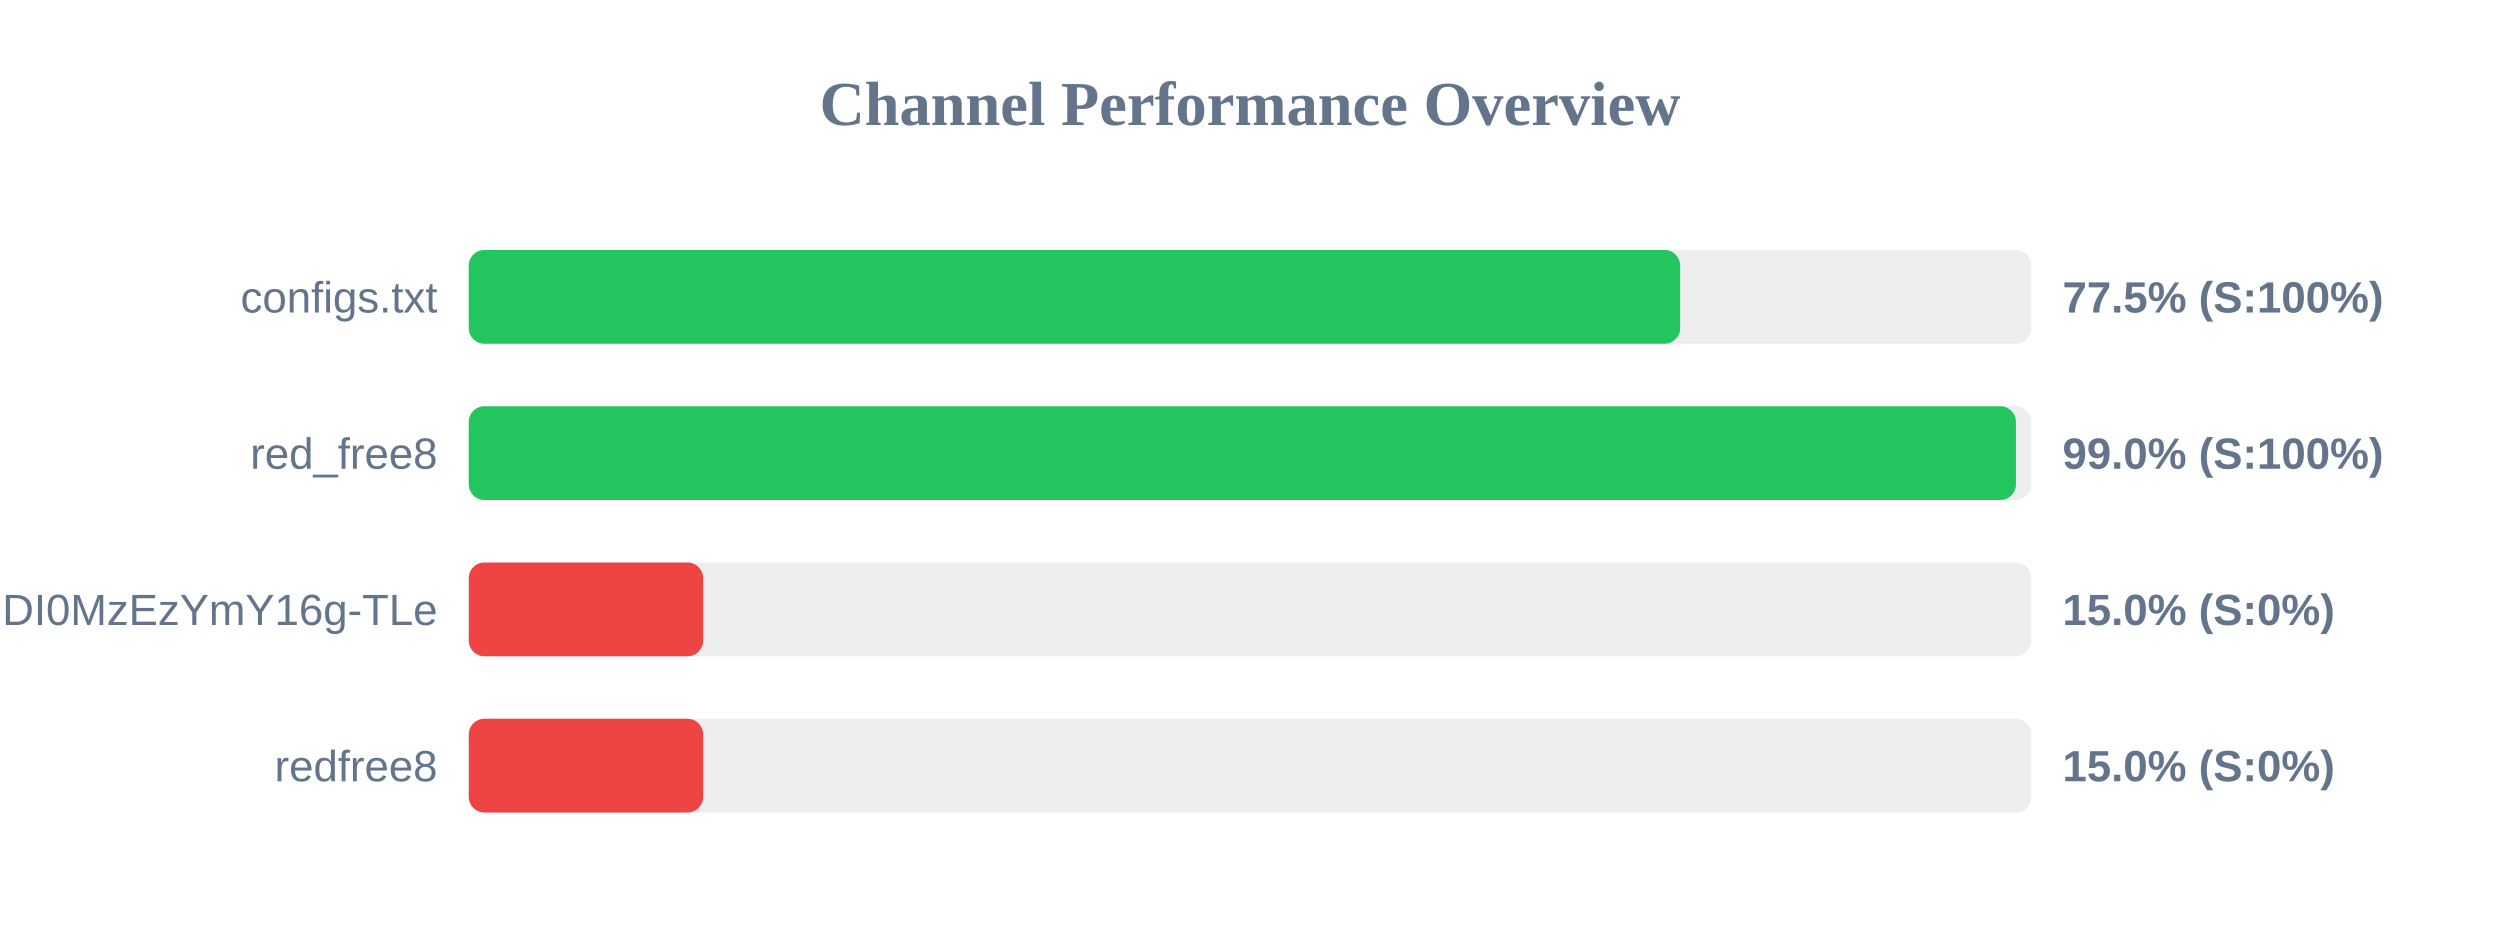
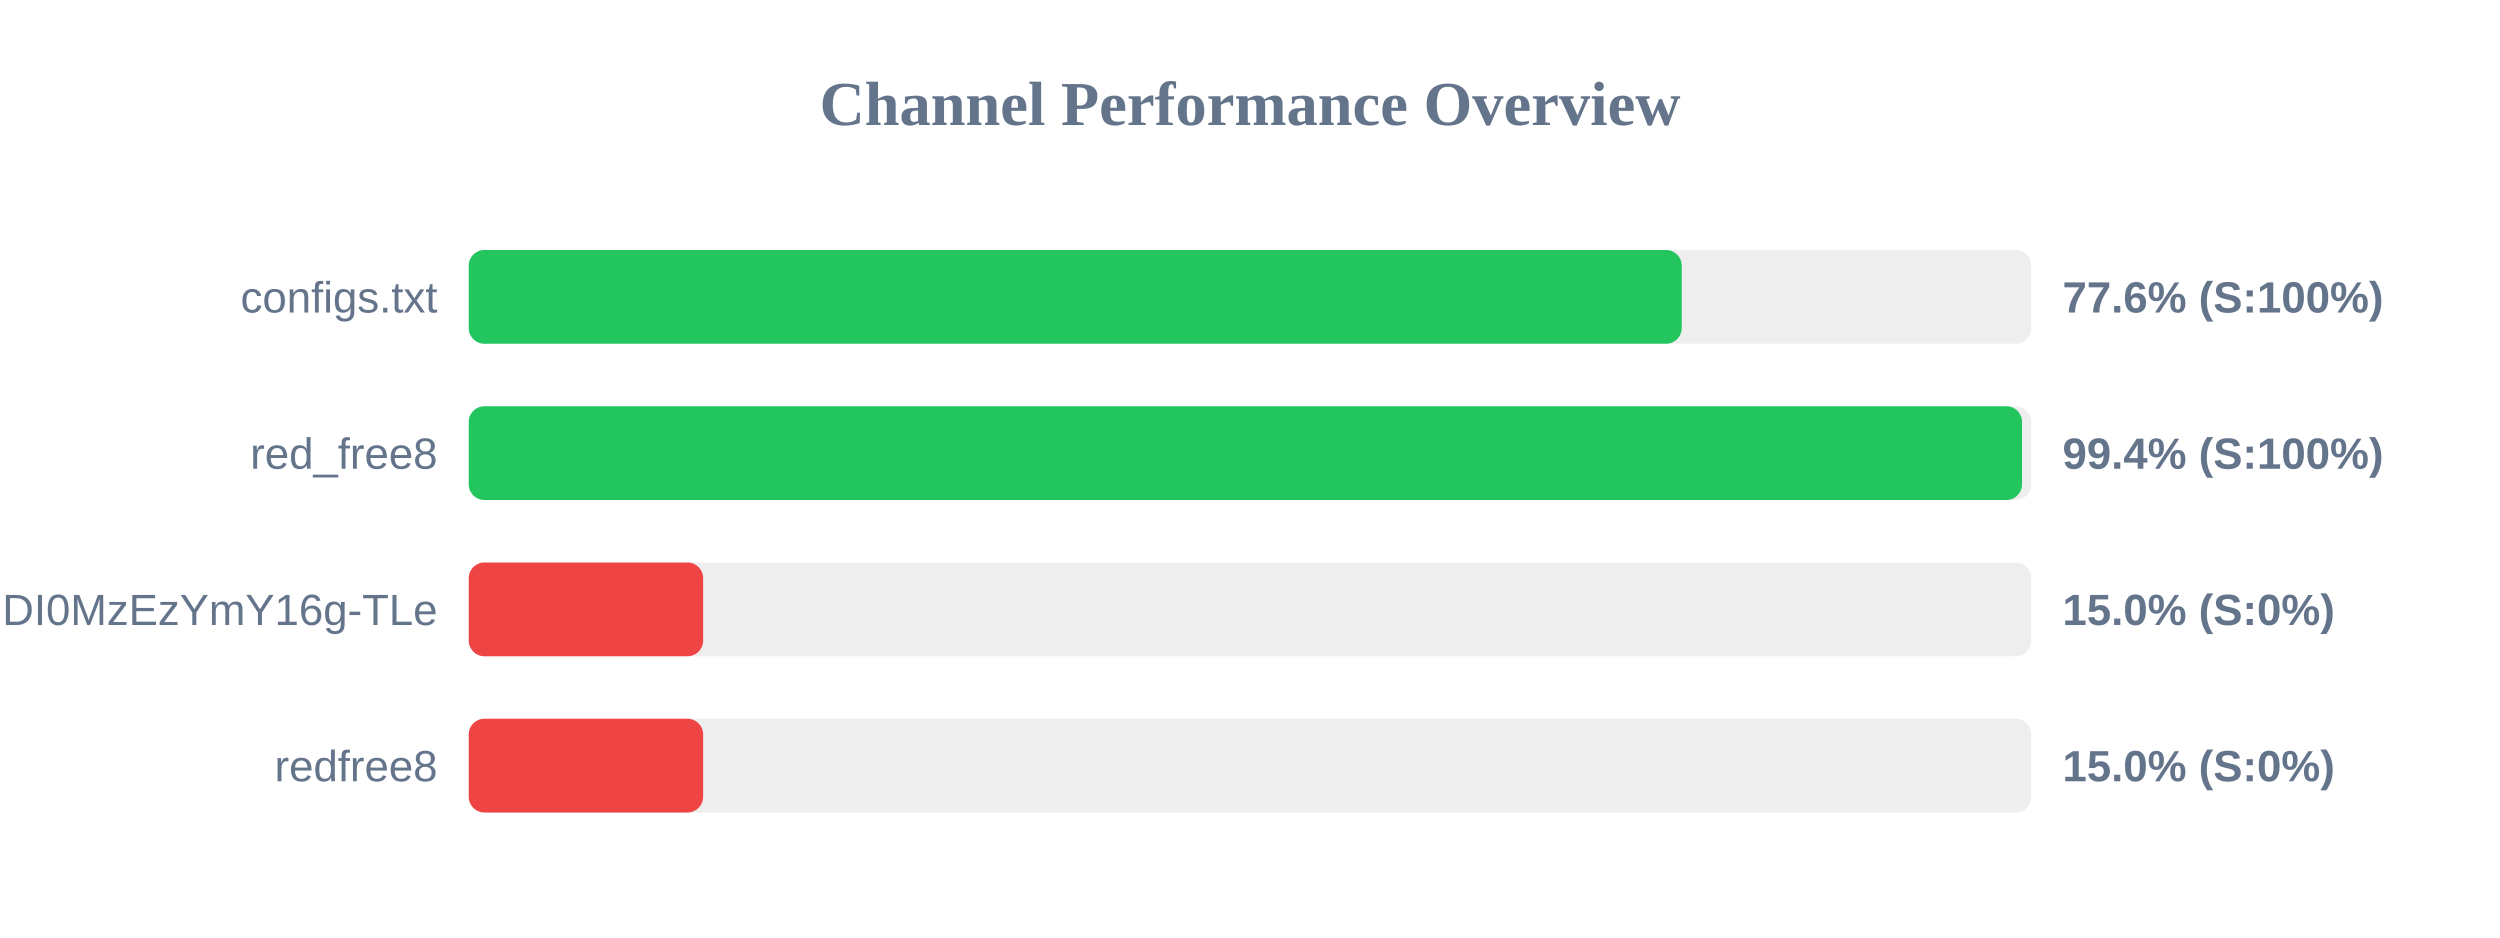
<svg xmlns="http://www.w3.org/2000/svg" width="800" height="300" version="1.1">
  <style>
        .row { font: 14px Arial; fill: #64748b; }
        .score { font: bold 14px Arial; fill: #64748b; }
    </style>
  <text x="400" y="40" text-anchor="middle" font-size="20px" font-weight="bold" fill="#64748b">Channel Performance Overview</text>
  <rect x="150" y="80" width="500" height="30" fill="#eee" rx="5" />
-   <rect x="150" y="80" width="387.65" height="30" fill="#22c55e" rx="5" />
+   <rect x="150" y="80" width="388.15" height="30" fill="#22c55e" rx="5" />
  <text x="140" y="100" text-anchor="end" class="row">configs.txt</text>
-   <text x="660" y="100" text-anchor="start" class="score">77.5% (S:100%)</text>
+   <text x="660" y="100" text-anchor="start" class="score">77.6% (S:100%)</text>
  <rect x="150" y="130" width="500" height="30" fill="#eee" rx="5" />
-   <rect x="150" y="130" width="495.1" height="30" fill="#22c55e" rx="5" />
+   <rect x="150" y="130" width="497.05" height="30" fill="#22c55e" rx="5" />
  <text x="140" y="150" text-anchor="end" class="row">red_free8</text>
-   <text x="660" y="150" text-anchor="start" class="score">99.0% (S:100%)</text>
+   <text x="660" y="150" text-anchor="start" class="score">99.4% (S:100%)</text>
  <rect x="150" y="180" width="500" height="30" fill="#eee" rx="5" />
  <rect x="150" y="180" width="75.0" height="30" fill="#ef4444" rx="5" />
  <text x="140" y="200" text-anchor="end" class="row">NjEzODY1NDgyOCwxNzQ1NDI0MzEzYmY16g-TLe</text>
  <text x="660" y="200" text-anchor="start" class="score">15.0% (S:0%)</text>
  <rect x="150" y="230" width="500" height="30" fill="#eee" rx="5" />
  <rect x="150" y="230" width="75.0" height="30" fill="#ef4444" rx="5" />
  <text x="140" y="250" text-anchor="end" class="row">redfree8</text>
  <text x="660" y="250" text-anchor="start" class="score">15.0% (S:0%)</text>
</svg>
